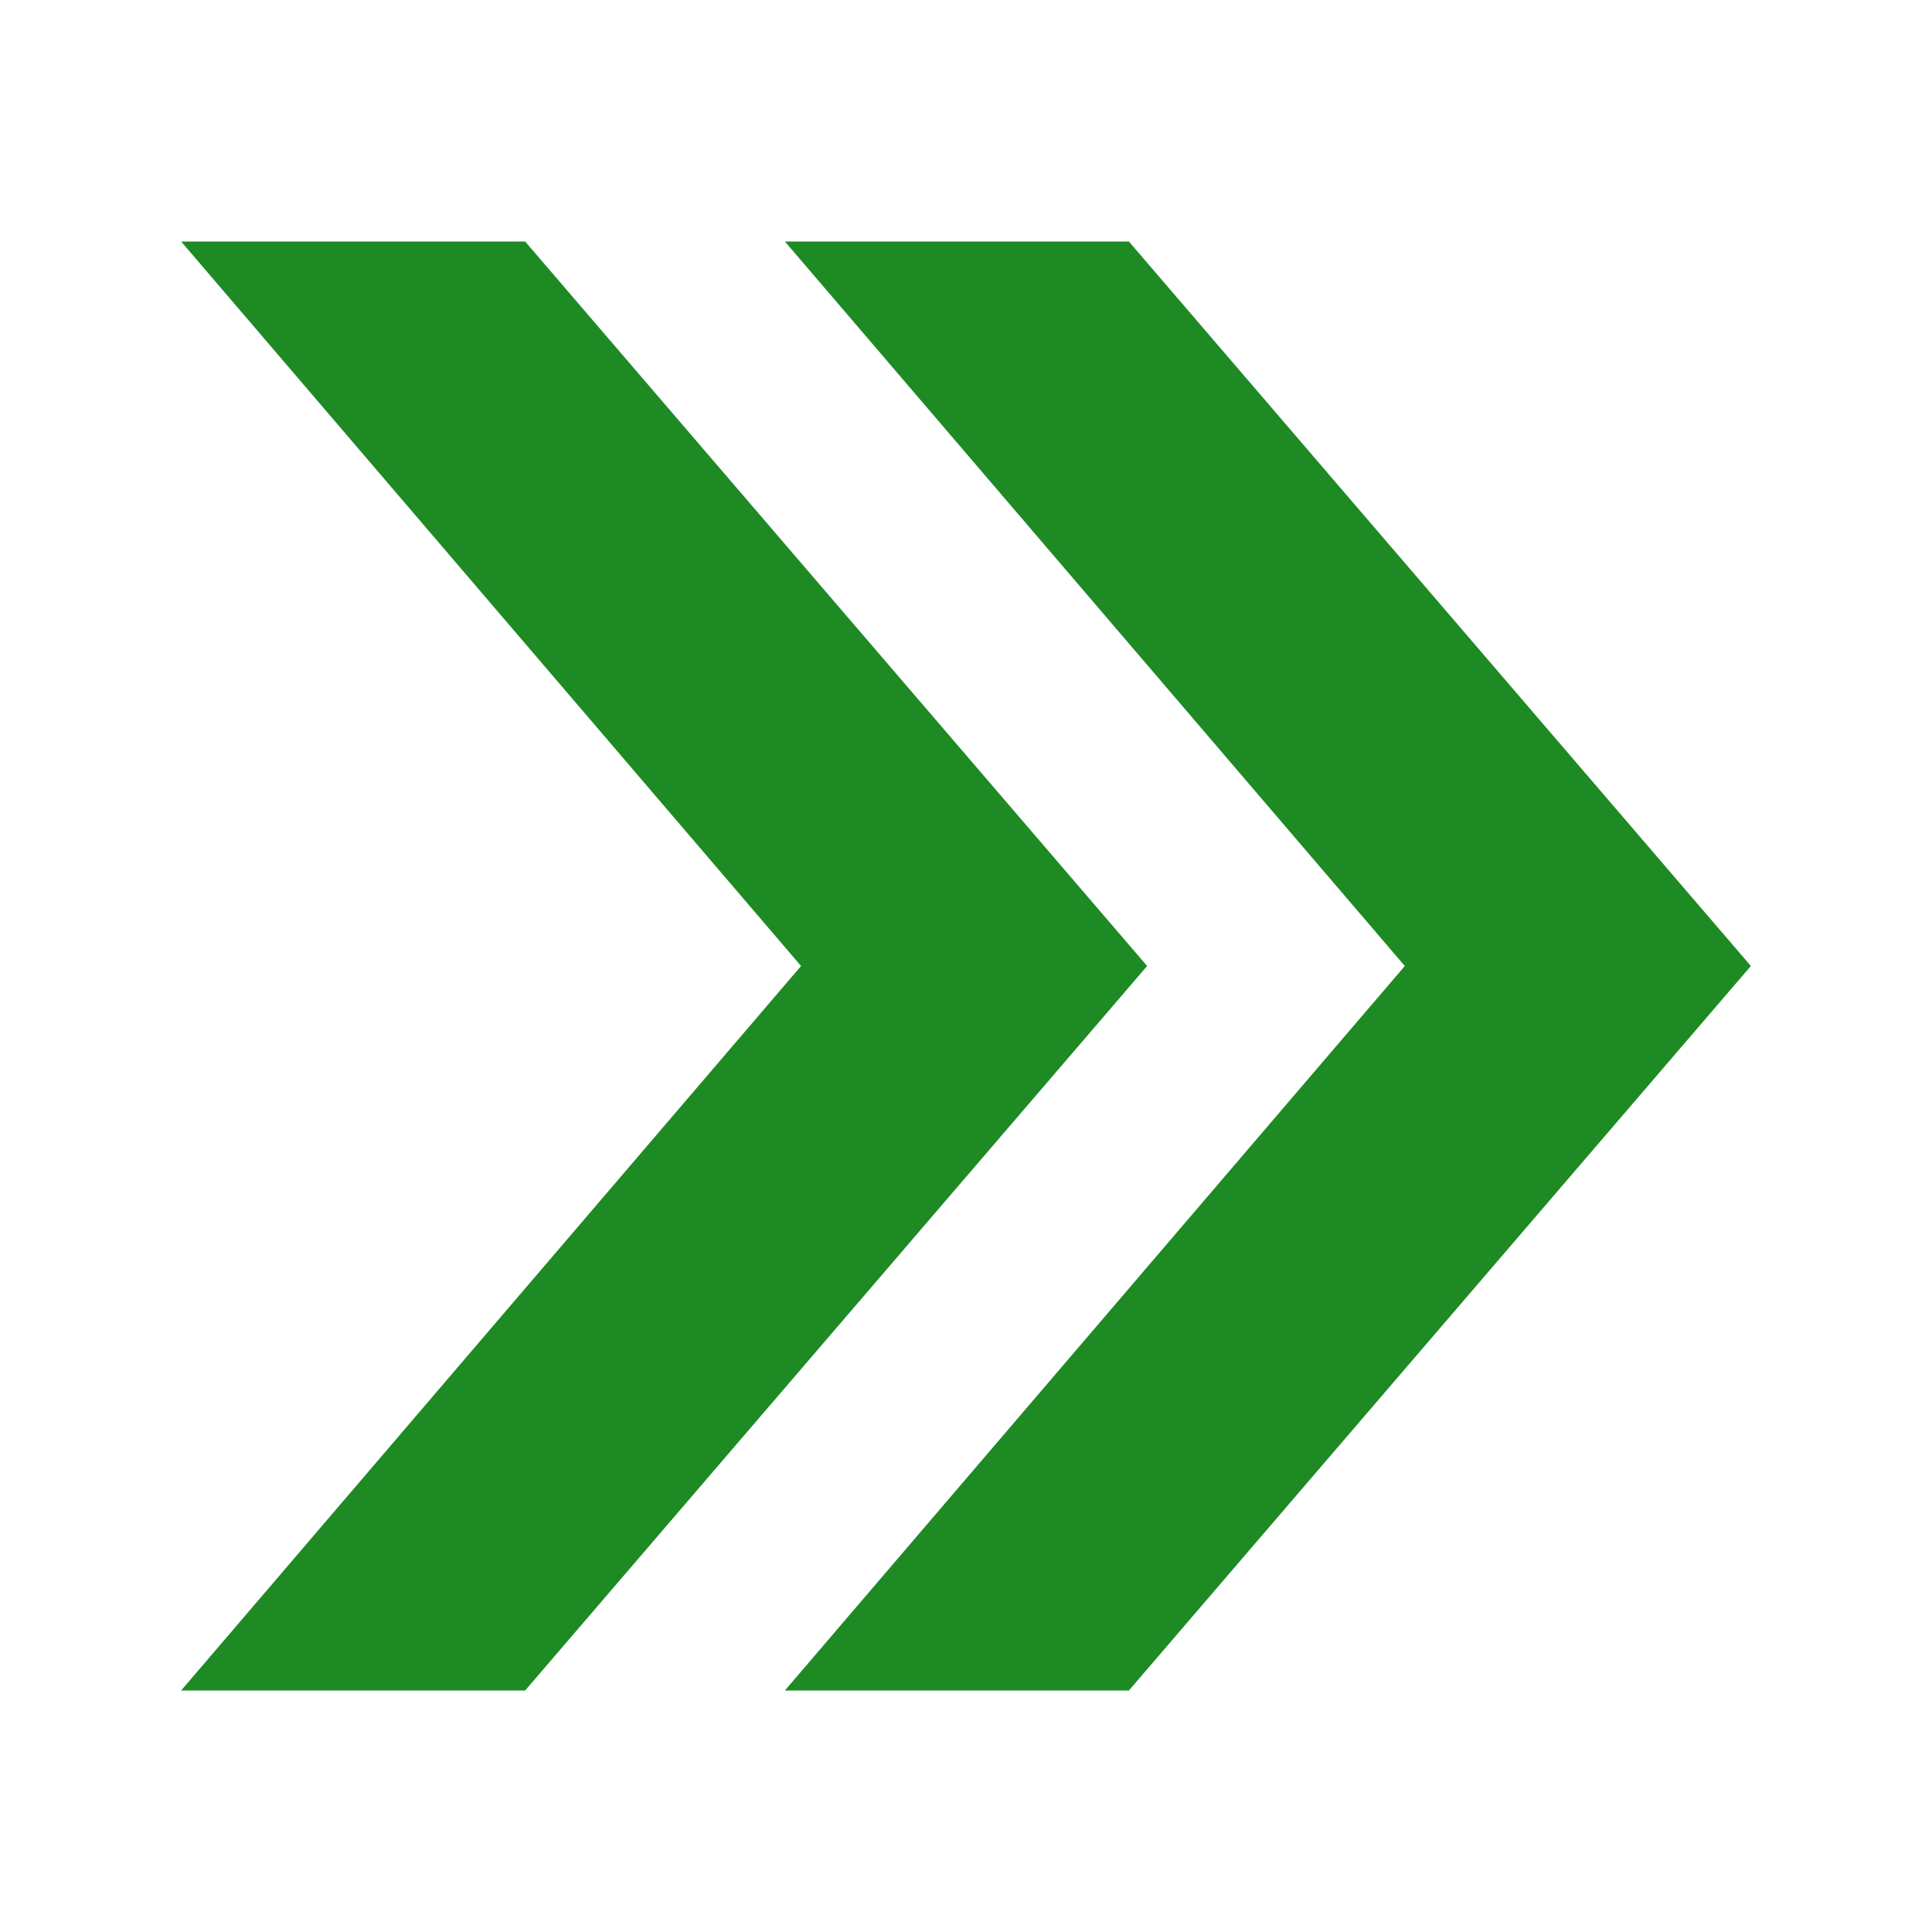
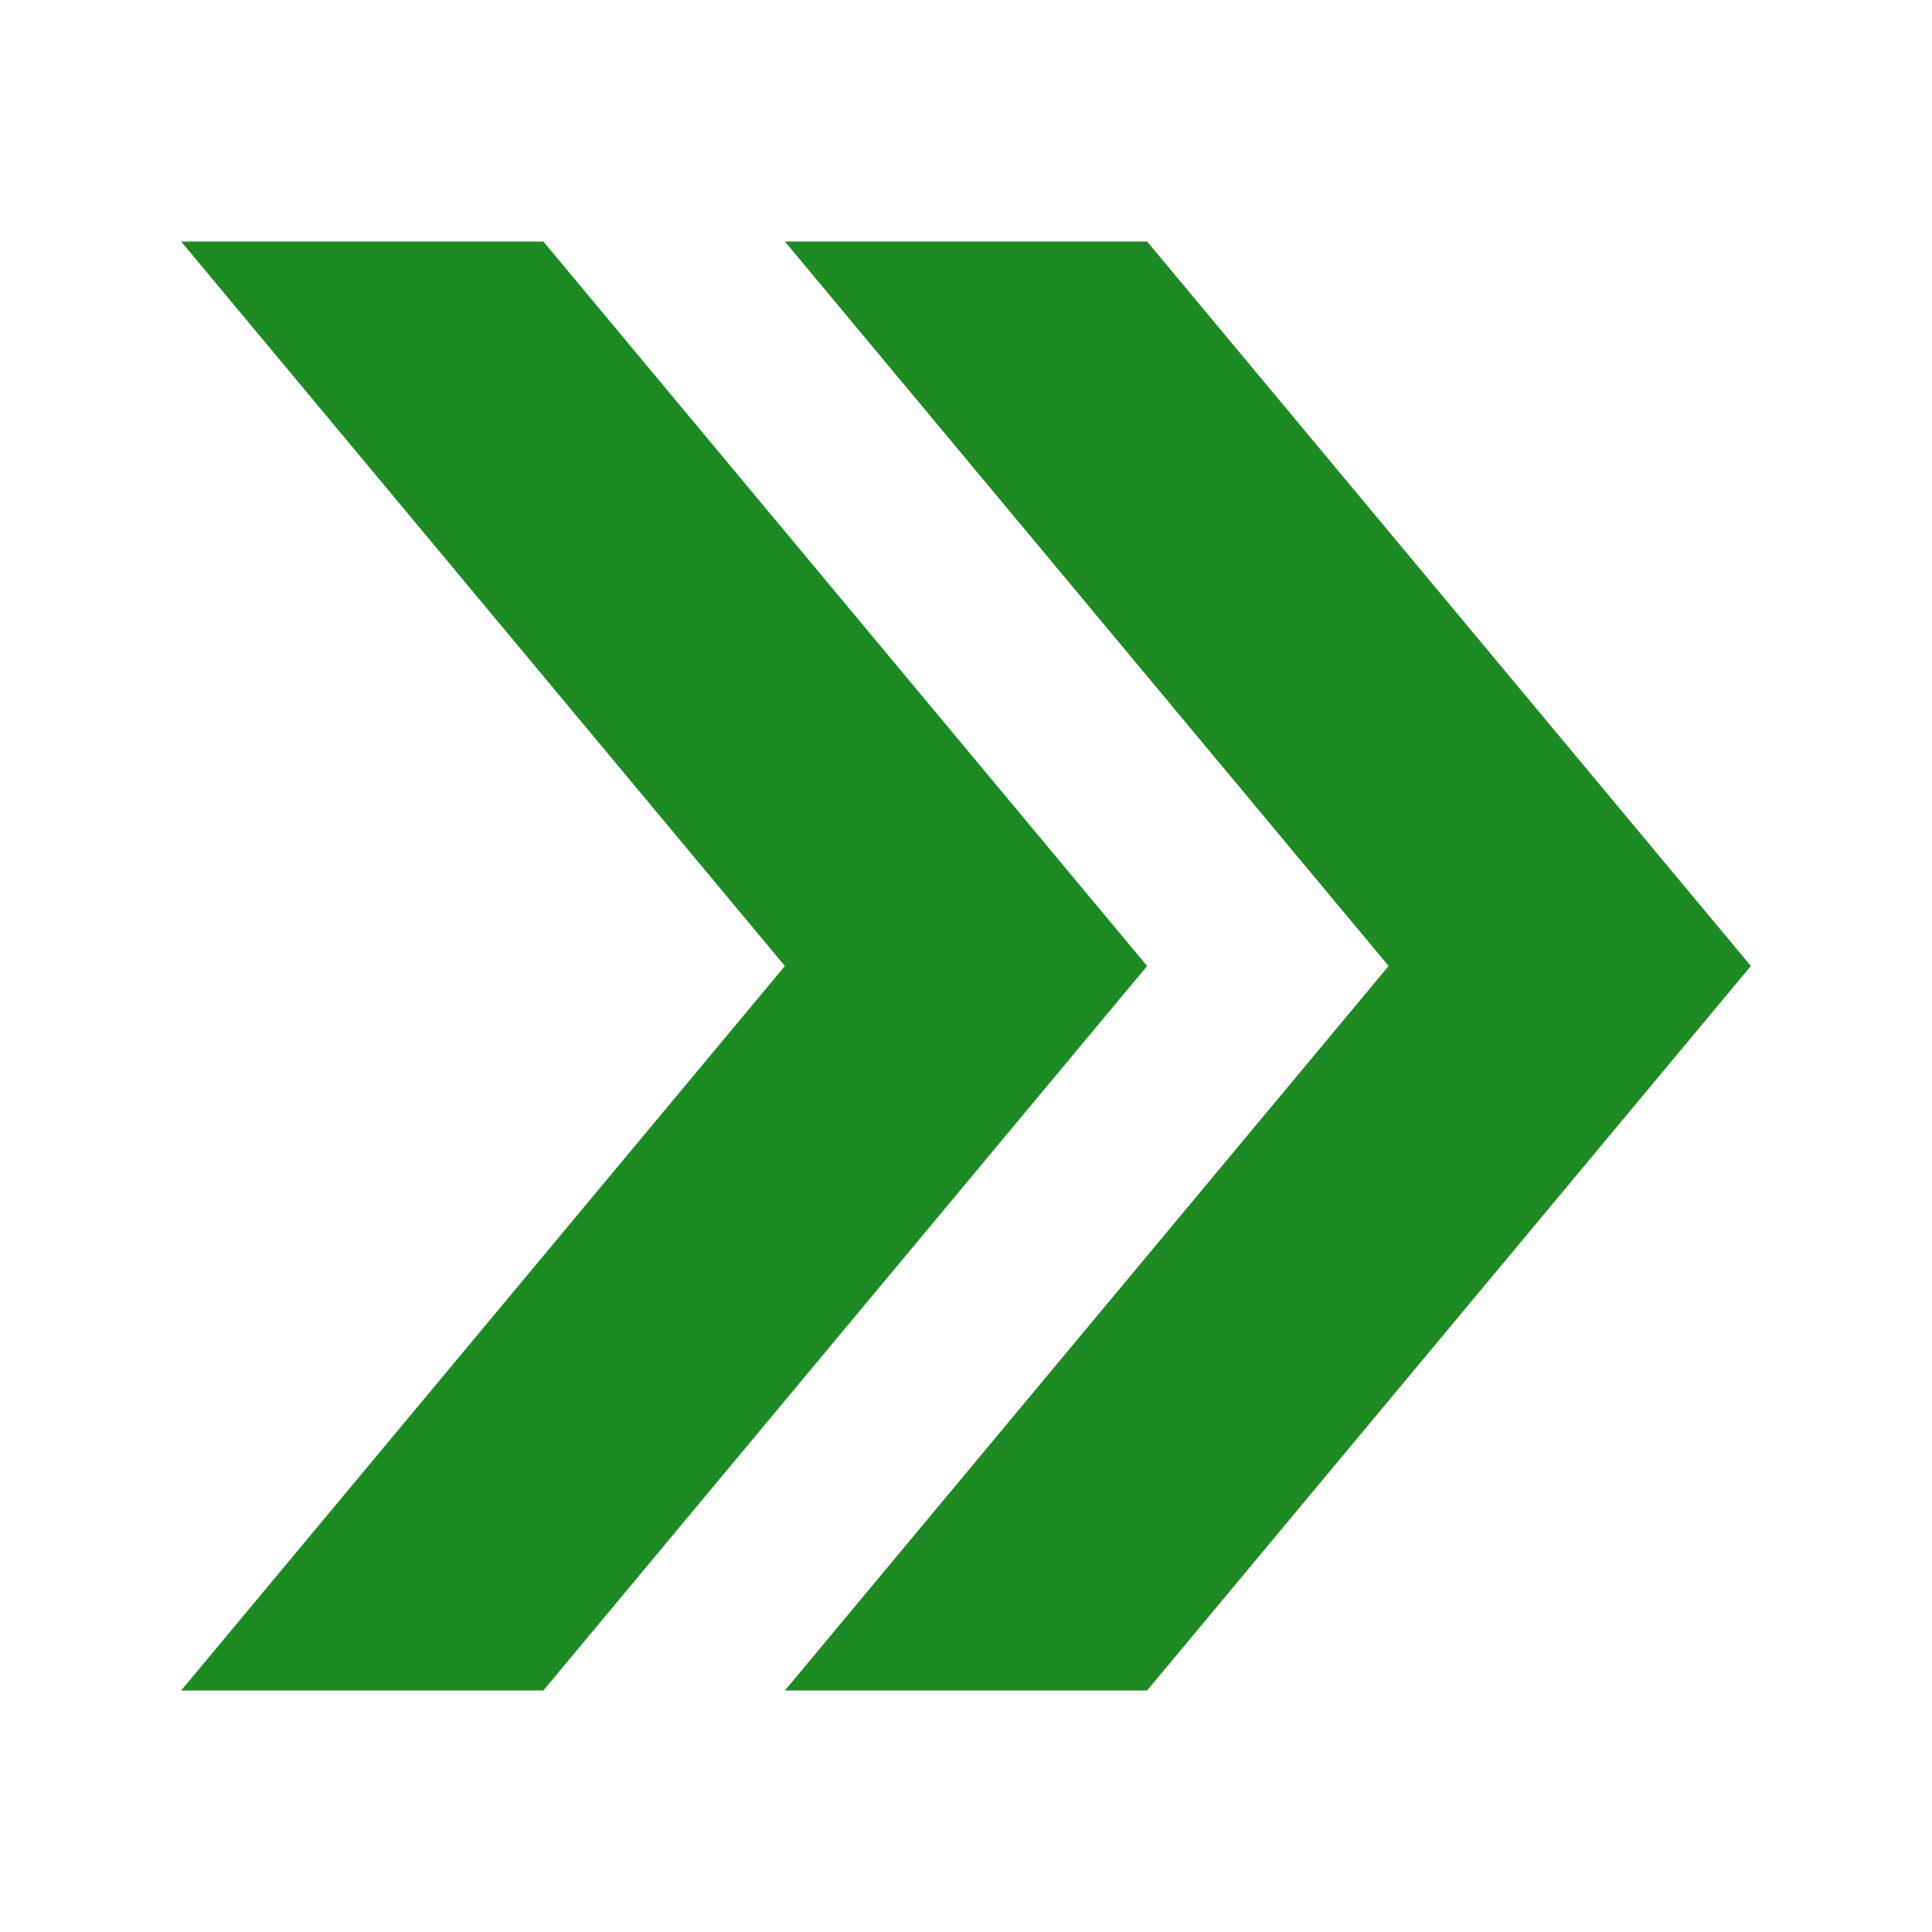
<svg xmlns="http://www.w3.org/2000/svg" version="1.1" viewBox="0 0 16 16">
-   <g style="fill:#1e8a24" id="g826" transform="translate(0.5)">
-     <path style="color-interpolation-filters:linearRGB" id="path829" d="M 6,2 11.134,8 6,14 H 8.849 L 14,8 8.849,2 Z" />
-     <path style="color-interpolation-filters:linearRGB" id="path817" d="M 1,2 6.134,8 1,14 H 3.849 L 9,8 3.849,2 Z" />
+   <g style="fill:#1e8a24">
+     <path style="color-interpolation-filters:linearRGB" id="path829" d="m 1.5,2 5,6 -5,6 h 3 l 5,-6 -5,-6 z" />
+     <path style="color-interpolation-filters:linearRGB" id="path816" d="m 6.5,2 5,6 -5,6 h 3 l 5,-6 -5,-6 z" />
  </g>
</svg>
